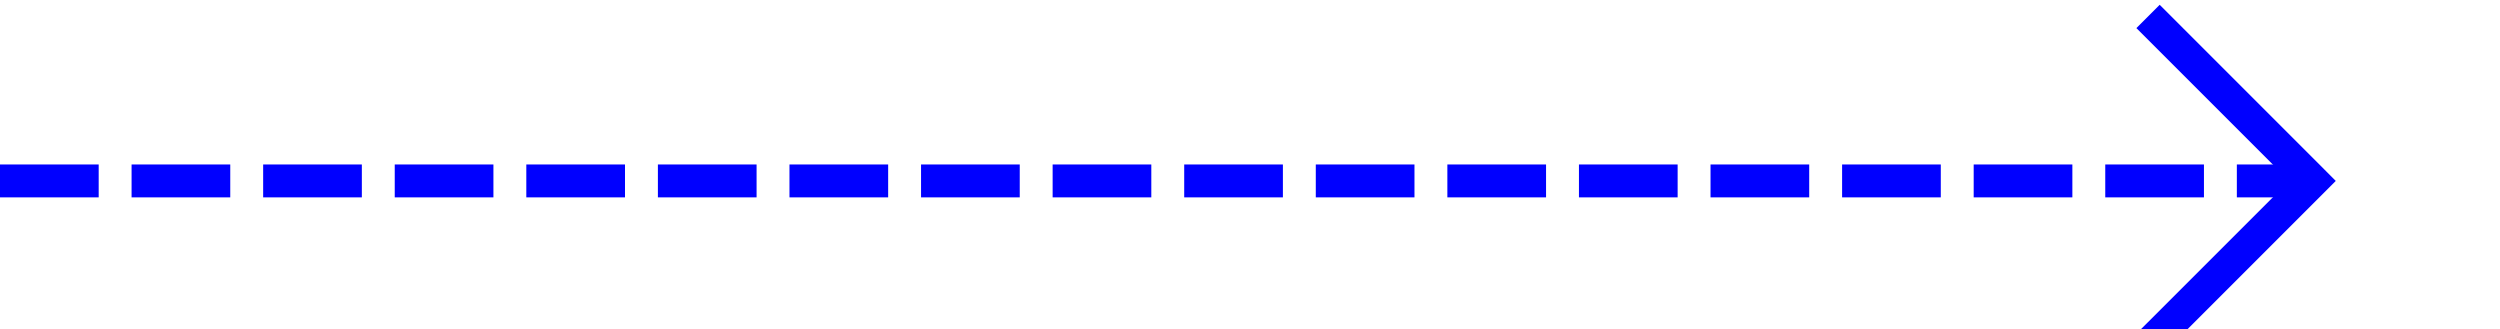
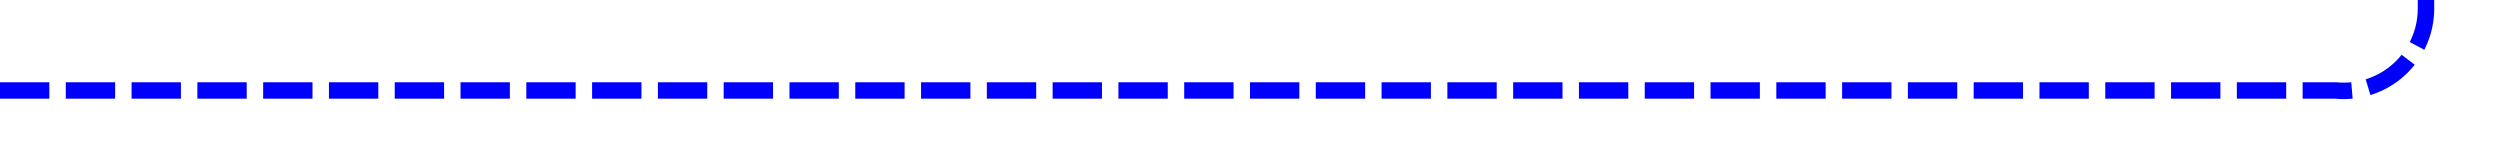
- <svg xmlns="http://www.w3.org/2000/svg" version="1.1" width="76px" height="10px" preserveAspectRatio="xMinYMid meet" viewBox="793 350  76 8">
-   <path d="M 793 354.5  L 863 354.5  " stroke-width="1" stroke-dasharray="3,1" stroke="#0000ff" fill="none" />
-   <path d="M 857.946 349.854  L 862.593 354.5  L 857.946 359.146  L 858.654 359.854  L 863.654 354.854  L 864.007 354.5  L 863.654 354.146  L 858.654 349.146  L 857.946 349.854  Z " fill-rule="nonzero" fill="#0000ff" stroke="none" />
+ <svg xmlns="http://www.w3.org/2000/svg" version="1.1" width="152px" height="10px" preserveAspectRatio="xMinYMid meet" viewBox="596 216  152 8">
+   <path d="M 596 220.5  L 738 220.5  A 5 5 0 0 0 743.5 215.5 L 743.5 204  " stroke-width="1" stroke-dasharray="3,1" stroke="#0000ff" fill="none" />
+   <path d="M 738.854 209.054  L 743.5 204.407  L 748.146 209.054  L 748.854 208.346  L 743.854 203.346  L 743.5 202.993  L 743.146 203.346  L 738.146 208.346  L 738.854 209.054  Z " fill-rule="nonzero" fill="#0000ff" stroke="none" />
</svg>
